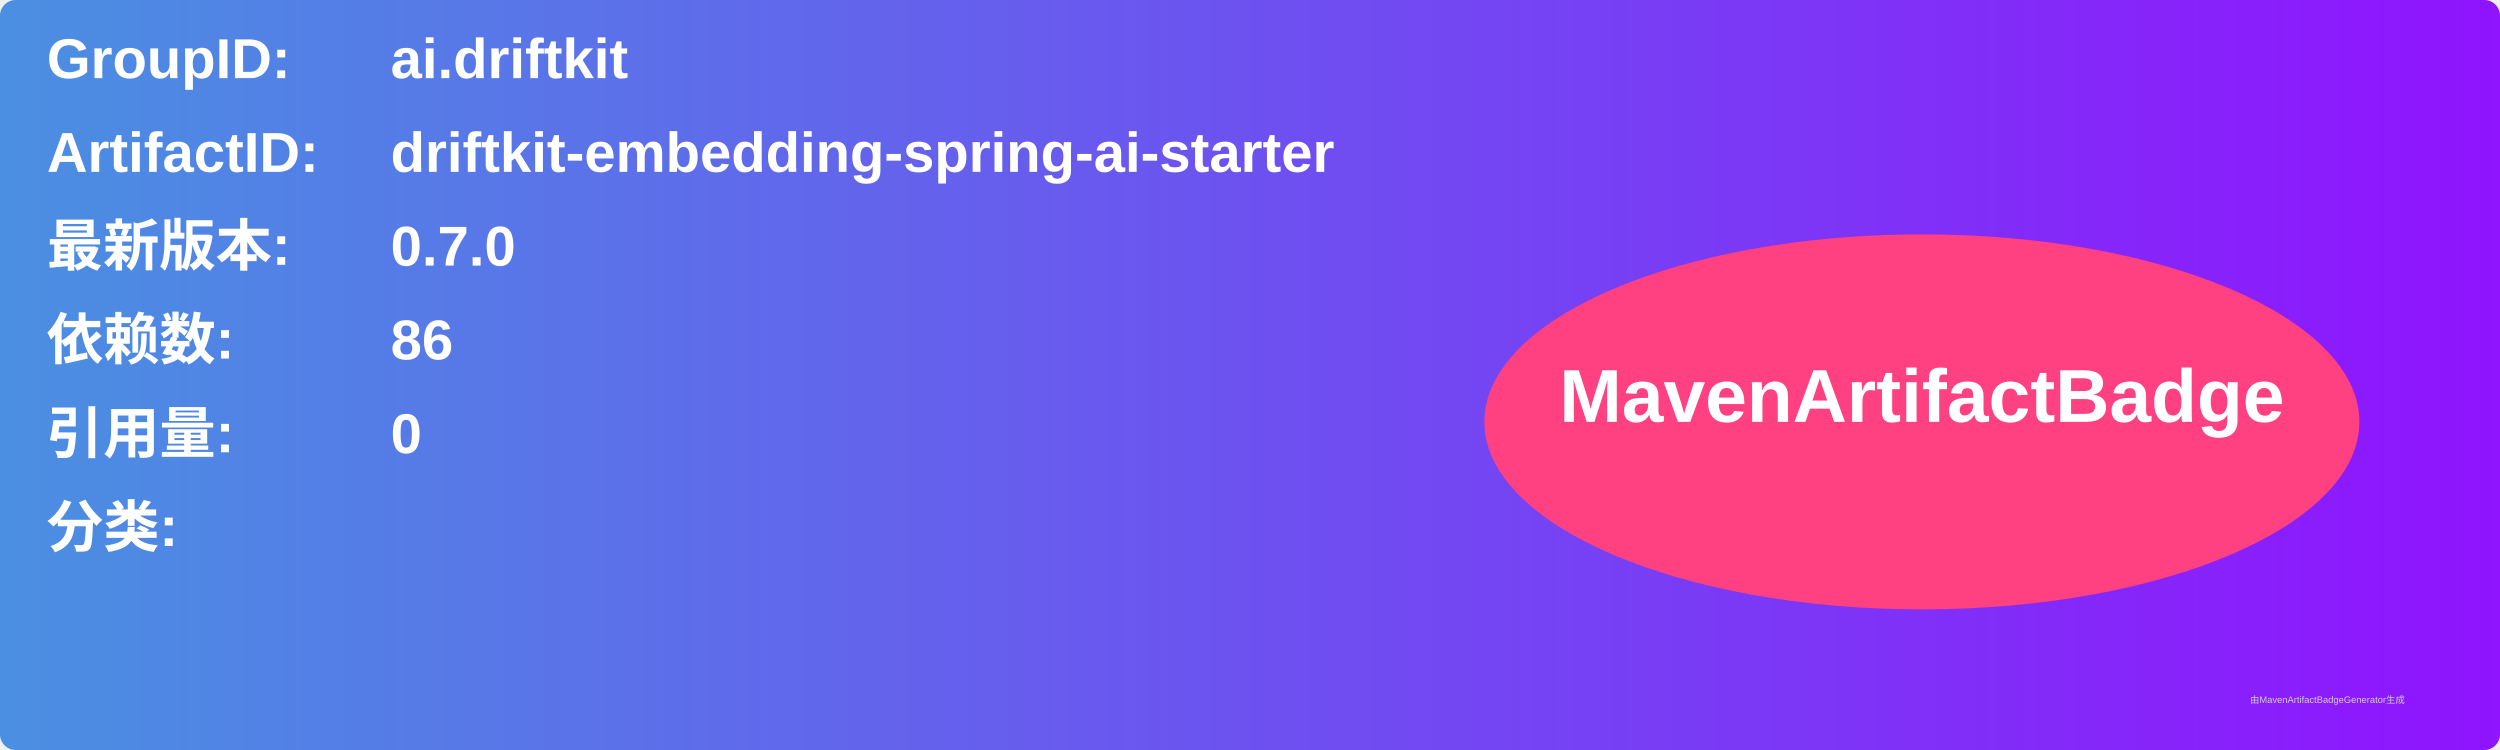
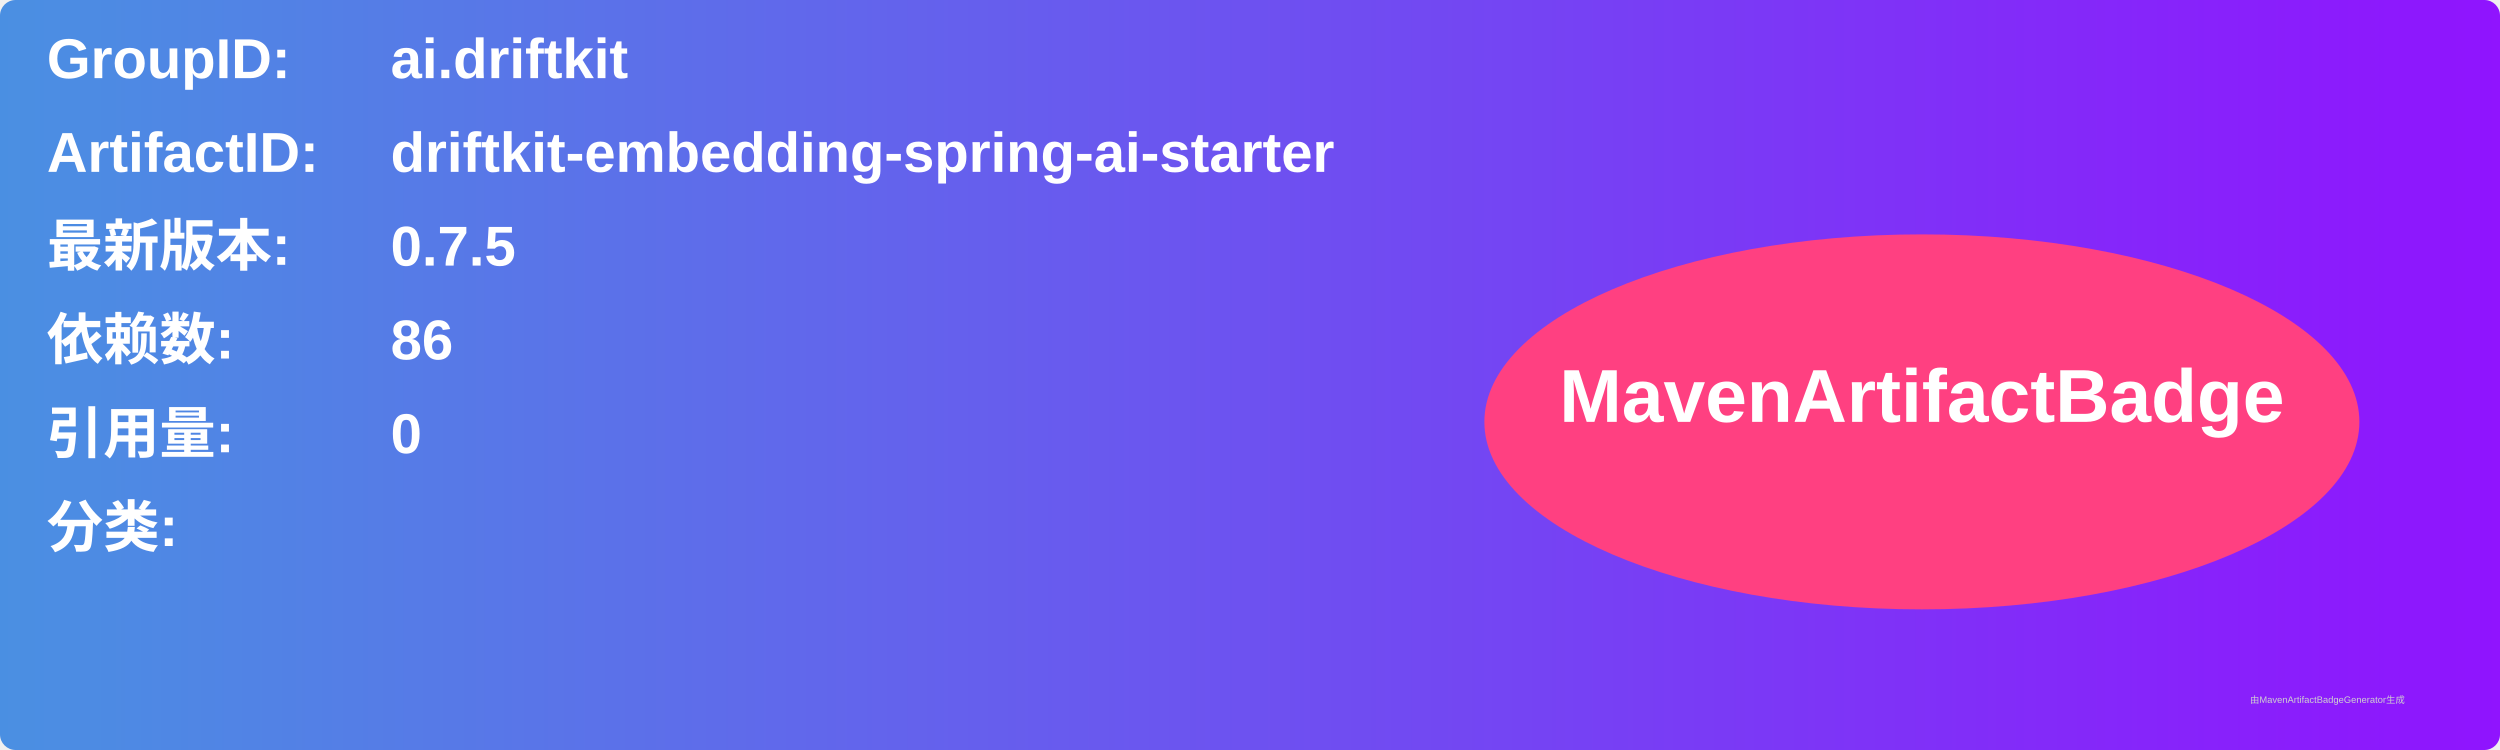
<svg xmlns="http://www.w3.org/2000/svg" width="800" height="240" viewBox="0 0 800 240">
  <linearGradient id="grad" x1="0%" y1="0%" x2="100%" y2="0%">
    <stop offset="0%" stop-color="#4a90e2" />
    <stop offset="100%" stop-color="#9013fe" />
  </linearGradient>
  <rect width="100%" height="100%" rx="5" ry="5" fill="url(#grad)" />
  <g transform="translate(15, 15)">
    <text x="0" y="10" font-family="Arial" font-size="18" fill="white" font-weight="bold" width="260">GroupID:</text>
    <text x="110" y="10" font-family="Arial" font-size="18" fill="white" font-weight="bold" width="460">ai.driftkit</text>
    <text x="0" y="40" font-family="Arial" font-size="18" fill="white" font-weight="bold" width="260">ArtifactID:</text>
    <text x="110" y="40" font-family="Arial" font-size="18" fill="white" font-weight="bold" width="460">driftkit-embedding-spring-ai-starter</text>
    <text x="0" y="70" font-family="Arial" font-size="18" fill="white" font-weight="bold">最新版本:</text>
    <text x="110" y="70" font-family="Arial" font-size="18" fill="white" font-weight="bold">
-       <tspan font-weight="bold">0.7.0</tspan>
+       <tspan font-weight="bold">0.7.5</tspan>
    </text>
    <text x="0" y="100" font-family="Arial" font-size="18" fill="white" font-weight="bold">依赖数: </text>
    <text x="110" y="100" font-family="Arial" font-size="18" fill="white">
      <tspan font-weight="bold">86</tspan>
    </text>
    <text x="0" y="130" font-family="Arial" font-size="18" fill="white" font-weight="bold">引用量: </text>
    <text x="110" y="130" font-family="Arial" font-size="18" fill="white">
      <tspan font-weight="bold">0</tspan>
    </text>
    <text x="0" y="160" font-family="Arial" font-size="18" fill="white" font-weight="bold">分类:</text>
    <text x="10" y="190" font-family="Arial" font-size="10" fill="white">
      <tspan font-weight="bold" />
    </text>
    <ellipse cx="600" cy="120" rx="140" ry="60" fill="#ff4081" />
    <text x="600" y="120" text-anchor="middle" font-family="Arial" font-size="24" fill="white" font-weight="bold">MavenArtifactBadge</text>
  </g>
  <text x="720" y="225" font-family="Arial" font-size="3" fill="#d0d0d0">由MavenArtifactBadgeGenerator生成</text>
</svg>
